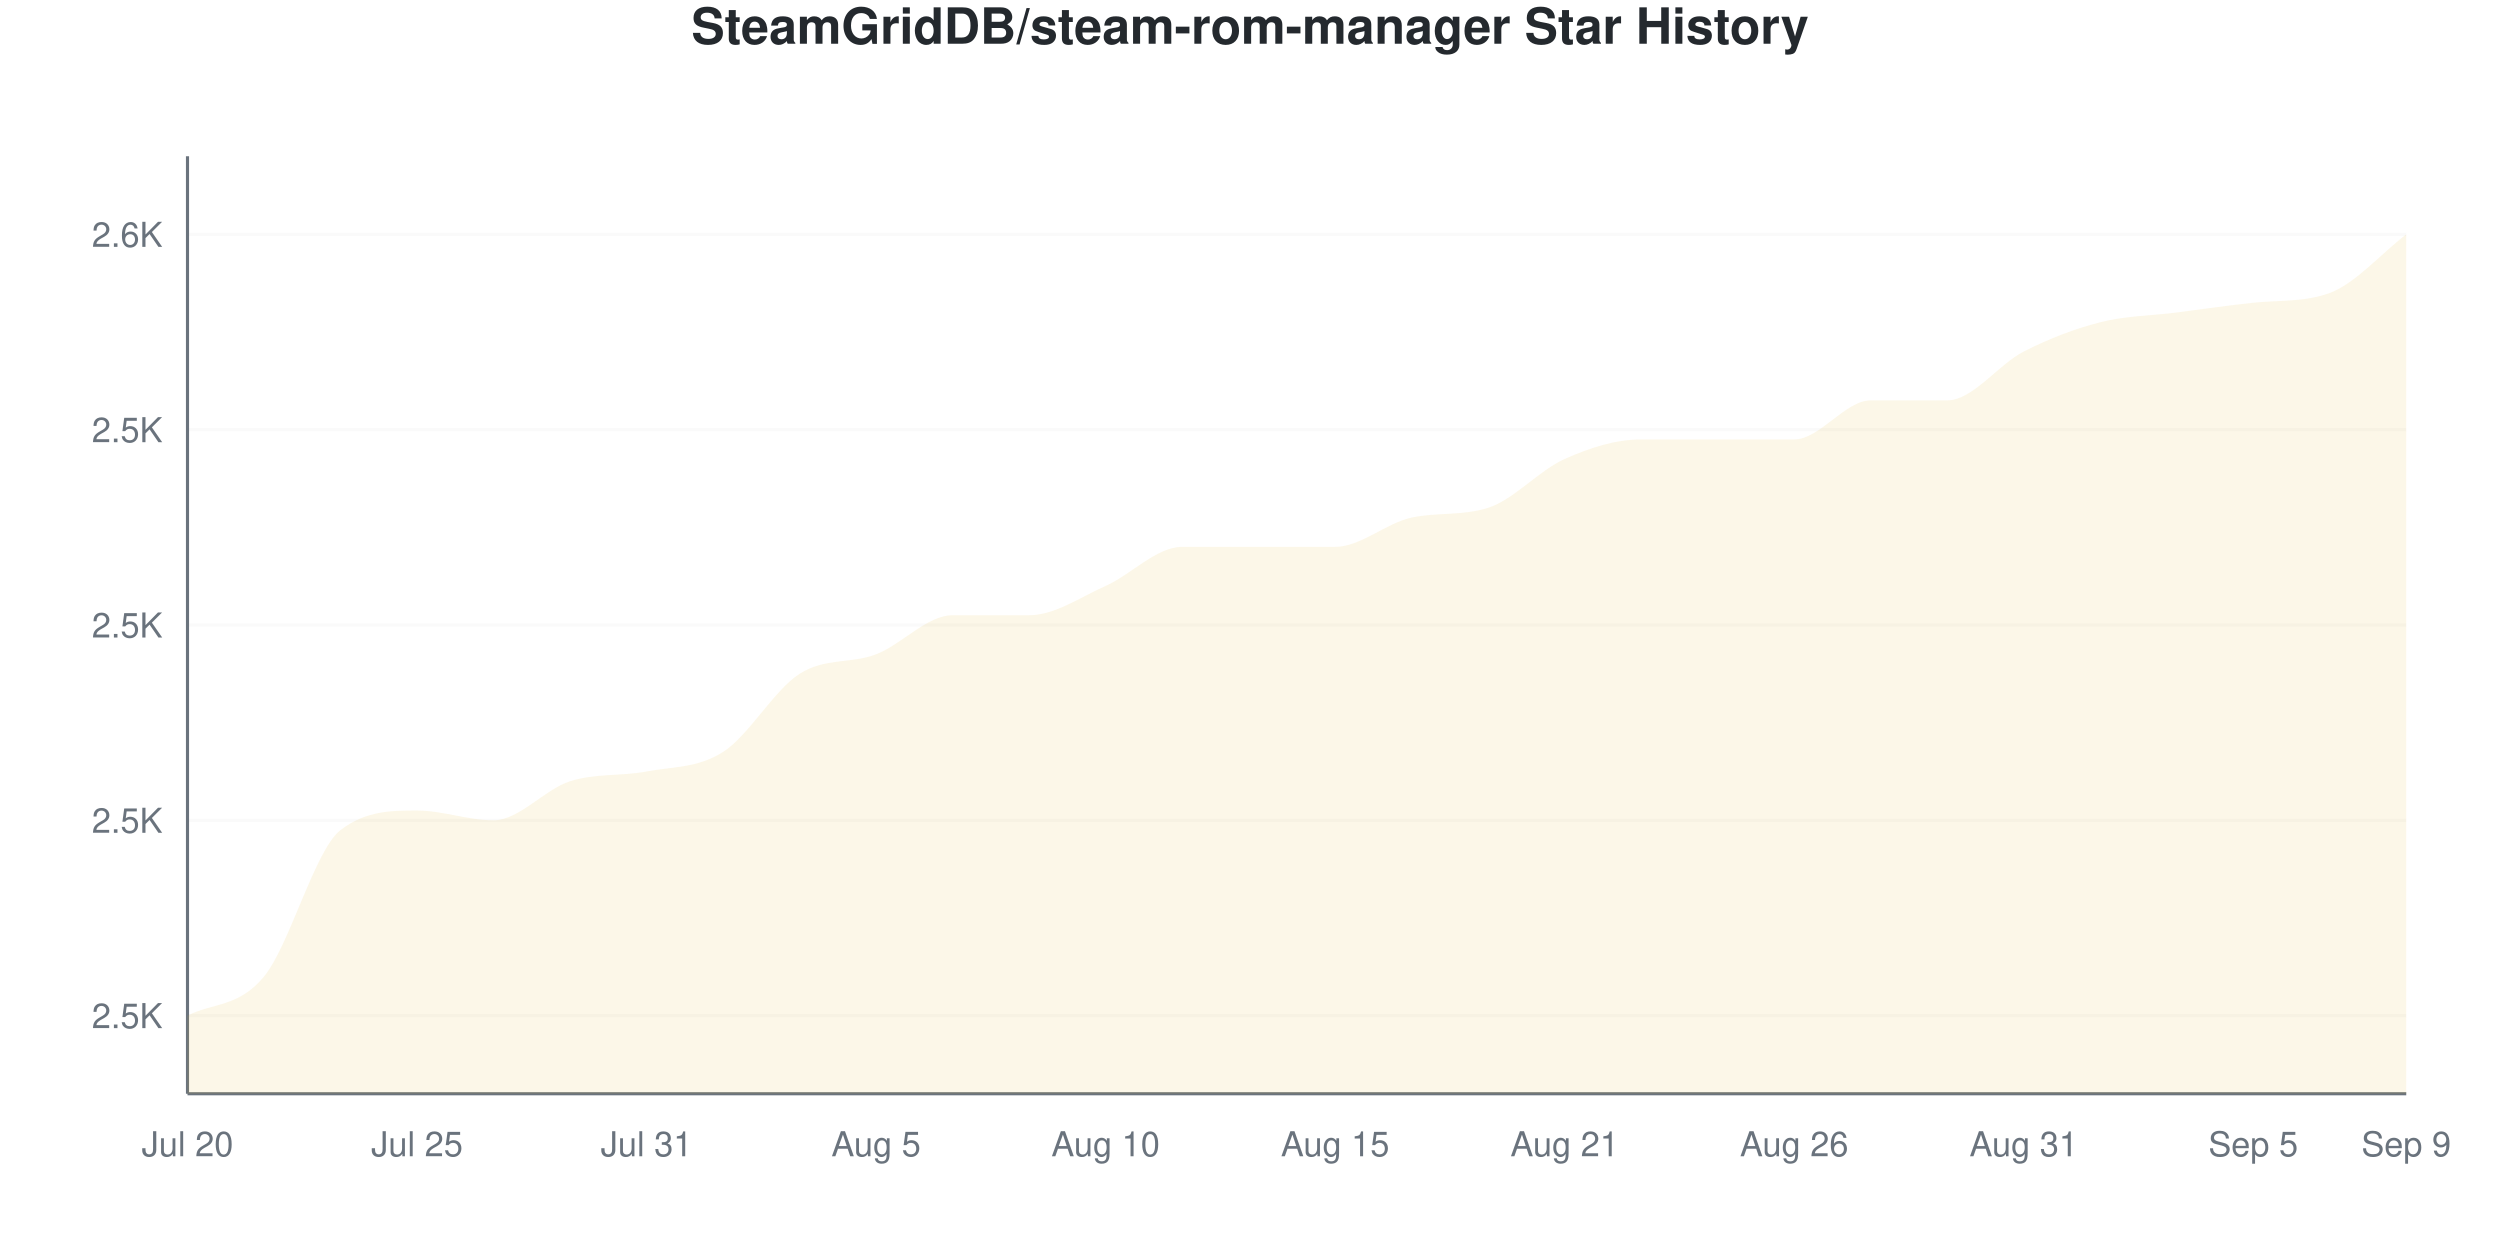
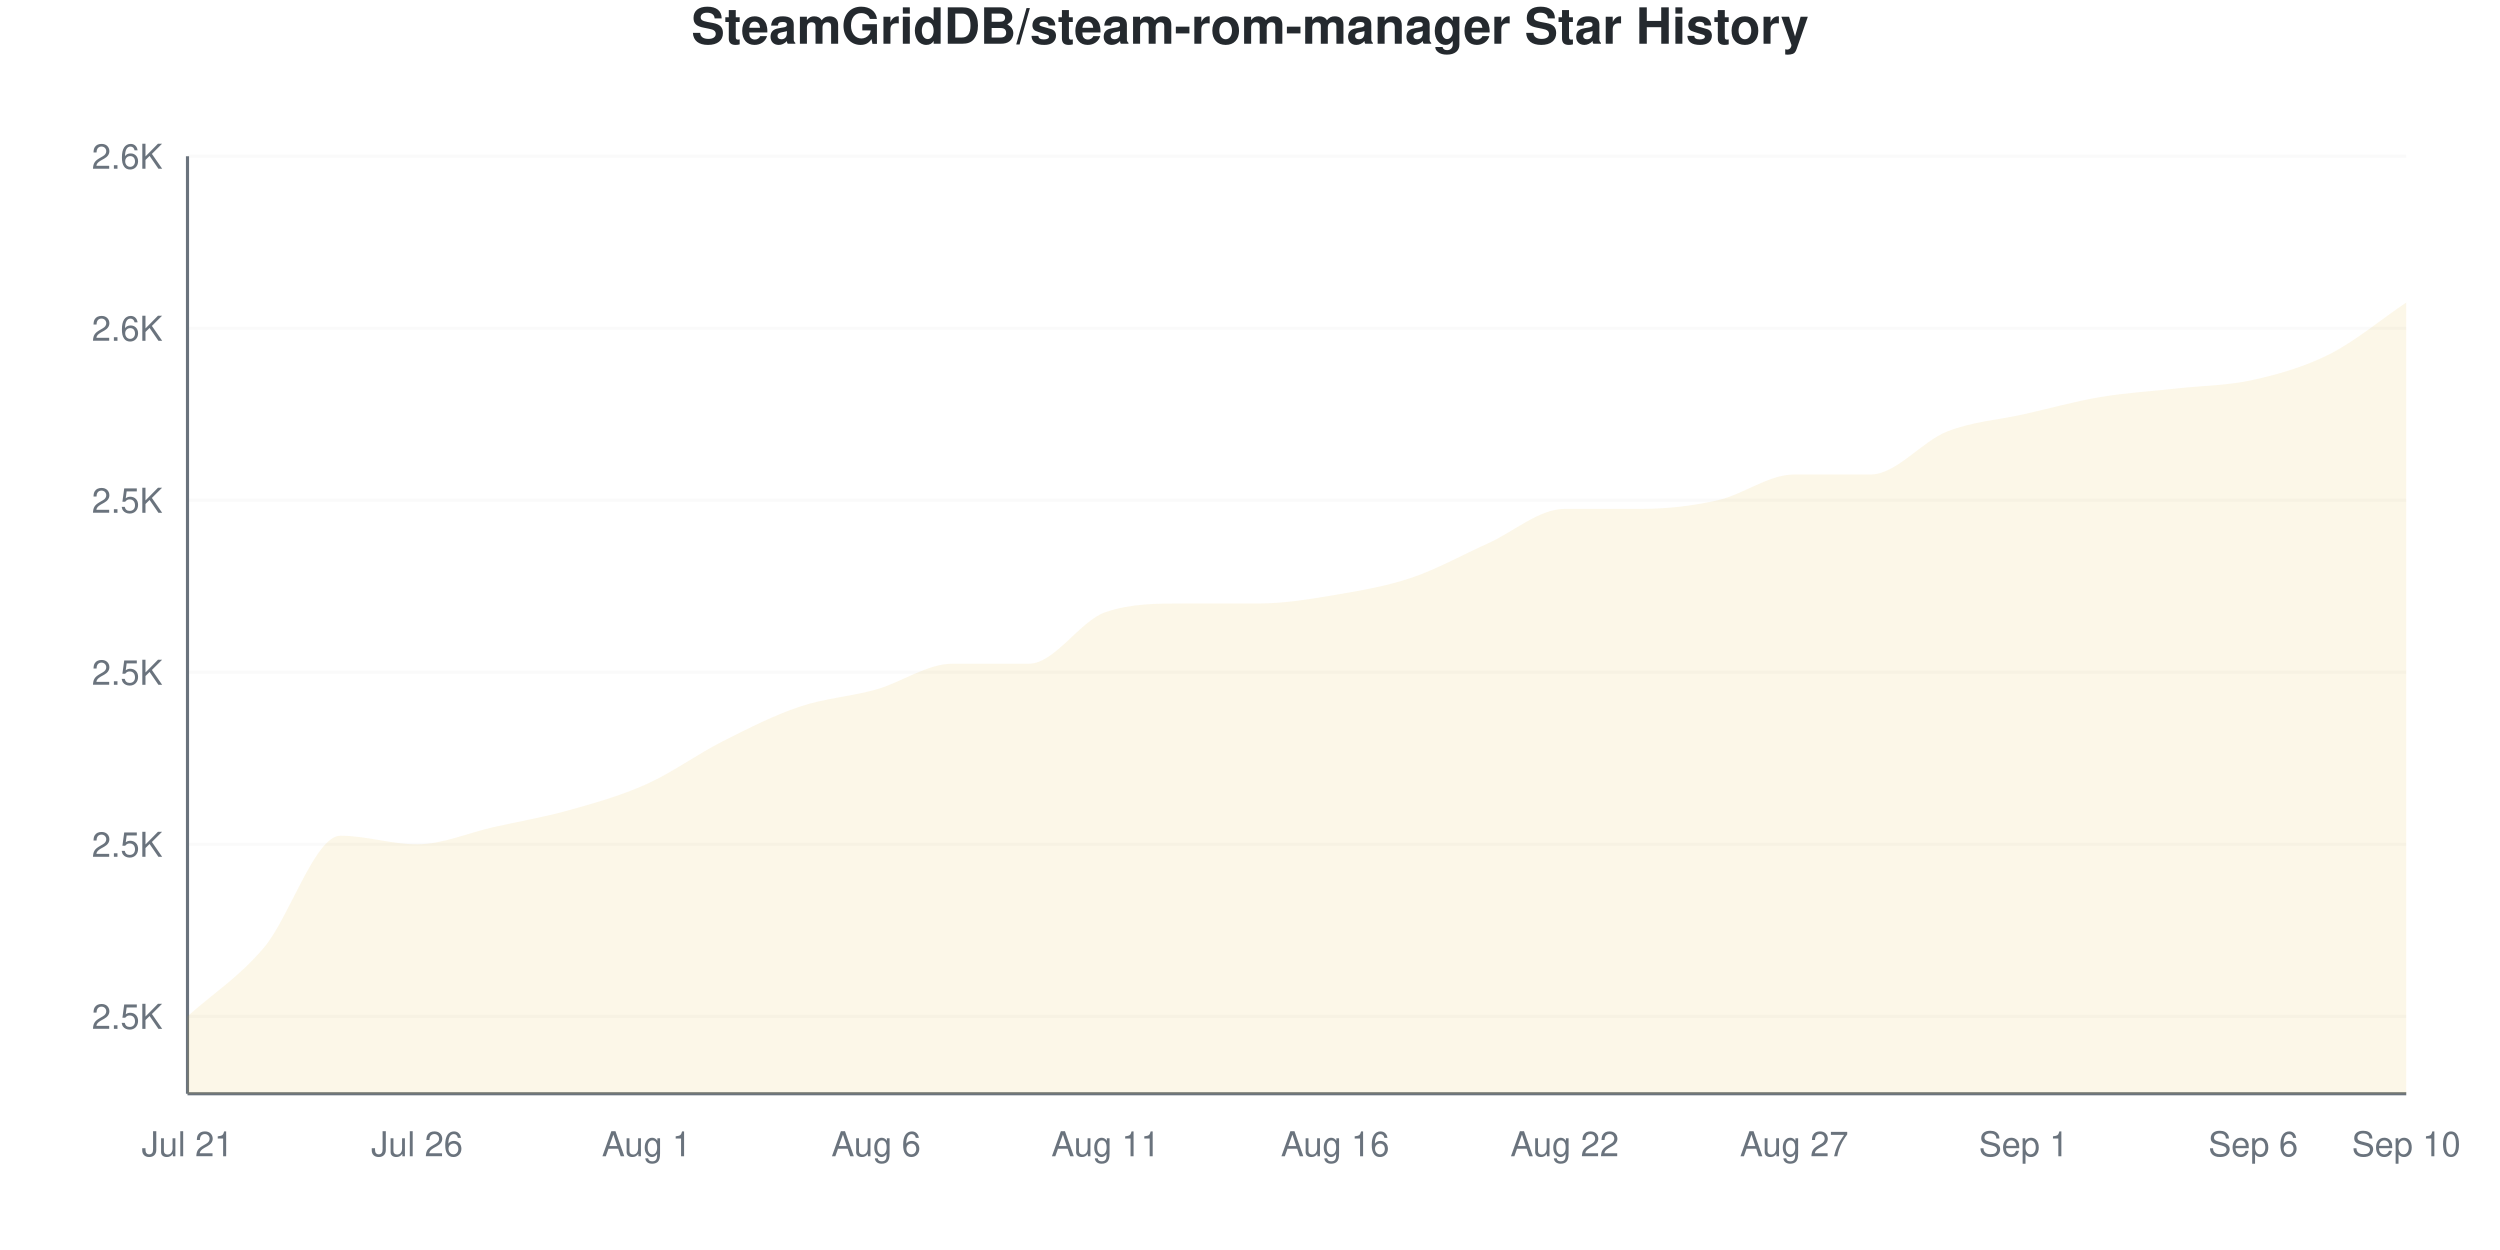
<svg xmlns="http://www.w3.org/2000/svg" viewBox="0 0 800 400" width="800" height="400">
  <style>
    @keyframes drawLine {
      to { stroke-dashoffset: 0; }
    }
    @keyframes fadeInPoint {
      from { opacity: 0; }
      to { opacity: 1; }
    }
    .data-line-0 {
-       stroke-dasharray: 1221;
-       stroke-dashoffset: 1221;
+       stroke-dasharray: 1195;
+       stroke-dashoffset: 1195;
      animation: drawLine 2s ease-out forwards;
    }
    .data-point {
      opacity: 0;
      animation: fadeInPoint 0.5s ease-out forwards;
    }
    .chart-bg { fill: #fff; }
    .chart-text { fill: #24292e; }
    .chart-muted { fill: #6a737d; }
    .chart-grid { stroke: #eee; }
    .chart-axis { stroke: #6a737d; }
    @media (prefers-color-scheme: dark) {
      .chart-bg { fill: #0d1117; }
      .chart-text { fill: #e6edf3; }
      .chart-muted { fill: #8b949e; }
      .chart-grid { stroke: #21262d; }
      .chart-axis { stroke: #8b949e; }
    }
  </style>
  <rect width="800" height="400" class="chart-bg" />
  <text x="400" y="14" text-anchor="middle" class="chart-text" font-size="16" font-weight="bold" font-family="-apple-system, BlinkMacSystemFont, 'Segoe UI', Helvetica, Arial, sans-serif">SteamGridDB/steam-rom-manager Star History</text>
  <g class="grid">
-     <line x1="60" y1="325" x2="770" y2="325" class="chart-grid" stroke-opacity="0.3" />
-     <text x="52" y="329" text-anchor="end" class="chart-muted" font-size="11" font-family="-apple-system, BlinkMacSystemFont, 'Segoe UI', Helvetica, Arial, sans-serif">2.5K</text>
-     <line x1="60" y1="262.5" x2="770" y2="262.5" class="chart-grid" stroke-opacity="0.3" />
-     <text x="52" y="266.5" text-anchor="end" class="chart-muted" font-size="11" font-family="-apple-system, BlinkMacSystemFont, 'Segoe UI', Helvetica, Arial, sans-serif">2.5K</text>
-     <line x1="60" y1="200" x2="770" y2="200" class="chart-grid" stroke-opacity="0.3" />
-     <text x="52" y="204" text-anchor="end" class="chart-muted" font-size="11" font-family="-apple-system, BlinkMacSystemFont, 'Segoe UI', Helvetica, Arial, sans-serif">2.5K</text>
-     <line x1="60" y1="137.5" x2="770" y2="137.5" class="chart-grid" stroke-opacity="0.3" />
-     <text x="52" y="141.5" text-anchor="end" class="chart-muted" font-size="11" font-family="-apple-system, BlinkMacSystemFont, 'Segoe UI', Helvetica, Arial, sans-serif">2.5K</text>
-     <line x1="60" y1="75" x2="770" y2="75" class="chart-grid" stroke-opacity="0.3" />
-     <text x="52" y="79" text-anchor="end" class="chart-muted" font-size="11" font-family="-apple-system, BlinkMacSystemFont, 'Segoe UI', Helvetica, Arial, sans-serif">2.6K</text>
+     <line x1="60" y1="325.229" x2="770" y2="325.229" class="chart-grid" stroke-opacity="0.3" />
+     <text x="52" y="329.229" text-anchor="end" class="chart-muted" font-size="11" font-family="-apple-system, BlinkMacSystemFont, 'Segoe UI', Helvetica, Arial, sans-serif">2.5K</text>
+     <line x1="60" y1="270.183" x2="770" y2="270.183" class="chart-grid" stroke-opacity="0.3" />
+     <text x="52" y="274.183" text-anchor="end" class="chart-muted" font-size="11" font-family="-apple-system, BlinkMacSystemFont, 'Segoe UI', Helvetica, Arial, sans-serif">2.5K</text>
+     <line x1="60" y1="215.138" x2="770" y2="215.138" class="chart-grid" stroke-opacity="0.3" />
+     <text x="52" y="219.138" text-anchor="end" class="chart-muted" font-size="11" font-family="-apple-system, BlinkMacSystemFont, 'Segoe UI', Helvetica, Arial, sans-serif">2.5K</text>
+     <line x1="60" y1="160.092" x2="770" y2="160.092" class="chart-grid" stroke-opacity="0.3" />
+     <text x="52" y="164.092" text-anchor="end" class="chart-muted" font-size="11" font-family="-apple-system, BlinkMacSystemFont, 'Segoe UI', Helvetica, Arial, sans-serif">2.5K</text>
+     <line x1="60" y1="105.046" x2="770" y2="105.046" class="chart-grid" stroke-opacity="0.3" />
+     <text x="52" y="109.046" text-anchor="end" class="chart-muted" font-size="11" font-family="-apple-system, BlinkMacSystemFont, 'Segoe UI', Helvetica, Arial, sans-serif">2.6K</text>
+     <line x1="60" y1="50" x2="770" y2="50" class="chart-grid" stroke-opacity="0.3" />
+     <text x="52" y="54" text-anchor="end" class="chart-muted" font-size="11" font-family="-apple-system, BlinkMacSystemFont, 'Segoe UI', Helvetica, Arial, sans-serif">2.6K</text>
  </g>
  <g class="milestones">
    
  </g>
  <g class="x-axis">
-     <text x="60" y="370" text-anchor="middle" class="chart-muted" font-size="11" font-family="-apple-system, BlinkMacSystemFont, 'Segoe UI', Helvetica, Arial, sans-serif">Jul 20</text>
-     <text x="133.448" y="370" text-anchor="middle" class="chart-muted" font-size="11" font-family="-apple-system, BlinkMacSystemFont, 'Segoe UI', Helvetica, Arial, sans-serif">Jul 25</text>
-     <text x="206.897" y="370" text-anchor="middle" class="chart-muted" font-size="11" font-family="-apple-system, BlinkMacSystemFont, 'Segoe UI', Helvetica, Arial, sans-serif">Jul 31</text>
-     <text x="280.345" y="370" text-anchor="middle" class="chart-muted" font-size="11" font-family="-apple-system, BlinkMacSystemFont, 'Segoe UI', Helvetica, Arial, sans-serif">Aug 5</text>
-     <text x="353.793" y="370" text-anchor="middle" class="chart-muted" font-size="11" font-family="-apple-system, BlinkMacSystemFont, 'Segoe UI', Helvetica, Arial, sans-serif">Aug 10</text>
-     <text x="427.241" y="370" text-anchor="middle" class="chart-muted" font-size="11" font-family="-apple-system, BlinkMacSystemFont, 'Segoe UI', Helvetica, Arial, sans-serif">Aug 15</text>
-     <text x="500.69" y="370" text-anchor="middle" class="chart-muted" font-size="11" font-family="-apple-system, BlinkMacSystemFont, 'Segoe UI', Helvetica, Arial, sans-serif">Aug 21</text>
-     <text x="574.138" y="370" text-anchor="middle" class="chart-muted" font-size="11" font-family="-apple-system, BlinkMacSystemFont, 'Segoe UI', Helvetica, Arial, sans-serif">Aug 26</text>
-     <text x="647.586" y="370" text-anchor="middle" class="chart-muted" font-size="11" font-family="-apple-system, BlinkMacSystemFont, 'Segoe UI', Helvetica, Arial, sans-serif">Aug 31</text>
-     <text x="721.034" y="370" text-anchor="middle" class="chart-muted" font-size="11" font-family="-apple-system, BlinkMacSystemFont, 'Segoe UI', Helvetica, Arial, sans-serif">Sep 5</text>
-     <text x="770" y="370" text-anchor="middle" class="chart-muted" font-size="11" font-family="-apple-system, BlinkMacSystemFont, 'Segoe UI', Helvetica, Arial, sans-serif">Sep 9</text>
+     <text x="60" y="370" text-anchor="middle" class="chart-muted" font-size="11" font-family="-apple-system, BlinkMacSystemFont, 'Segoe UI', Helvetica, Arial, sans-serif">Jul 21</text>
+     <text x="133.448" y="370" text-anchor="middle" class="chart-muted" font-size="11" font-family="-apple-system, BlinkMacSystemFont, 'Segoe UI', Helvetica, Arial, sans-serif">Jul 26</text>
+     <text x="206.897" y="370" text-anchor="middle" class="chart-muted" font-size="11" font-family="-apple-system, BlinkMacSystemFont, 'Segoe UI', Helvetica, Arial, sans-serif">Aug 1</text>
+     <text x="280.345" y="370" text-anchor="middle" class="chart-muted" font-size="11" font-family="-apple-system, BlinkMacSystemFont, 'Segoe UI', Helvetica, Arial, sans-serif">Aug 6</text>
+     <text x="353.793" y="370" text-anchor="middle" class="chart-muted" font-size="11" font-family="-apple-system, BlinkMacSystemFont, 'Segoe UI', Helvetica, Arial, sans-serif">Aug 11</text>
+     <text x="427.241" y="370" text-anchor="middle" class="chart-muted" font-size="11" font-family="-apple-system, BlinkMacSystemFont, 'Segoe UI', Helvetica, Arial, sans-serif">Aug 16</text>
+     <text x="500.69" y="370" text-anchor="middle" class="chart-muted" font-size="11" font-family="-apple-system, BlinkMacSystemFont, 'Segoe UI', Helvetica, Arial, sans-serif">Aug 22</text>
+     <text x="574.138" y="370" text-anchor="middle" class="chart-muted" font-size="11" font-family="-apple-system, BlinkMacSystemFont, 'Segoe UI', Helvetica, Arial, sans-serif">Aug 27</text>
+     <text x="647.586" y="370" text-anchor="middle" class="chart-muted" font-size="11" font-family="-apple-system, BlinkMacSystemFont, 'Segoe UI', Helvetica, Arial, sans-serif">Sep 1</text>
+     <text x="721.034" y="370" text-anchor="middle" class="chart-muted" font-size="11" font-family="-apple-system, BlinkMacSystemFont, 'Segoe UI', Helvetica, Arial, sans-serif">Sep 6</text>
+     <text x="770" y="370" text-anchor="middle" class="chart-muted" font-size="11" font-family="-apple-system, BlinkMacSystemFont, 'Segoe UI', Helvetica, Arial, sans-serif">Sep 10</text>
  </g>
  <line x1="60" y1="50" x2="60" y2="350" class="chart-axis" stroke-width="1" />
  <line x1="60" y1="350" x2="770" y2="350" class="chart-axis" stroke-width="1" />
-   <path d="M60,350 L60,325 C68.161,320.833 76.322,322.396 84.483,312.5 C92.644,302.604 100.805,271.875 108.966,265.625 C117.126,259.375 125.287,259.375 133.448,259.375 C141.609,259.375 149.77,262.5 157.931,262.5 C166.092,262.5 174.253,252.604 182.414,250 C190.575,247.396 198.736,248.438 206.897,246.875 C215.057,245.312 223.218,245.833 231.379,240.625 C239.54,235.417 247.701,220.833 255.862,215.625 C264.023,210.417 272.184,212.5 280.345,209.375 C288.506,206.25 296.667,196.875 304.828,196.875 C312.989,196.875 321.149,196.875 329.31,196.875 C337.471,196.875 345.632,191.146 353.793,187.5 C361.954,183.854 370.115,175 378.276,175 C386.437,175 394.598,175 402.759,175 C410.92,175 419.08,175 427.241,175 C435.402,175 443.563,167.358 451.724,165.625 C459.885,163.892 468.046,165.1 476.207,162.5 C484.368,159.9 492.529,150.521 500.69,146.875 C508.851,143.229 517.011,140.625 525.172,140.625 C533.333,140.625 541.494,140.625 549.655,140.625 C557.816,140.625 565.977,140.625 574.138,140.625 C582.299,140.625 590.46,128.125 598.621,128.125 C606.782,128.125 614.943,128.125 623.103,128.125 C631.264,128.125 639.425,116.667 647.586,112.5 C655.747,108.333 663.908,105.208 672.069,103.125 C680.23,101.042 688.391,101.042 696.552,100 C704.713,98.958 712.874,97.734 721.034,96.875 C729.195,96.016 737.356,96.755 745.517,93.75 C753.678,90.745 761.839,81.25 770,75 L770,350 L60,350 Z" fill="#dfb317" fill-opacity="0.1" />
-   <path d="M60,350 L60,325 C68.161,320.833 76.322,322.396 84.483,312.5 C92.644,302.604 100.805,271.875 108.966,265.625 C117.126,259.375 125.287,259.375 133.448,259.375 C141.609,259.375 149.77,262.5 157.931,262.5 C166.092,262.5 174.253,252.604 182.414,250 C190.575,247.396 198.736,248.438 206.897,246.875 C215.057,245.312 223.218,245.833 231.379,240.625 C239.54,235.417 247.701,220.833 255.862,215.625 C264.023,210.417 272.184,212.5 280.345,209.375 C288.506,206.25 296.667,196.875 304.828,196.875 C312.989,196.875 321.149,196.875 329.31,196.875 C337.471,196.875 345.632,191.146 353.793,187.5 C361.954,183.854 370.115,175 378.276,175 C386.437,175 394.598,175 402.759,175 C410.92,175 419.08,175 427.241,175 C435.402,175 443.563,167.358 451.724,165.625 C459.885,163.892 468.046,165.1 476.207,162.5 C484.368,159.9 492.529,150.521 500.69,146.875 C508.851,143.229 517.011,140.625 525.172,140.625 C533.333,140.625 541.494,140.625 549.655,140.625 C557.816,140.625 565.977,140.625 574.138,140.625 C582.299,140.625 590.46,128.125 598.621,128.125 C606.782,128.125 614.943,128.125 623.103,128.125 C631.264,128.125 639.425,116.667 647.586,112.5 C655.747,108.333 663.908,105.208 672.069,103.125 C680.23,101.042 688.391,101.042 696.552,100 C704.713,98.958 712.874,97.734 721.034,96.875 C729.195,96.016 737.356,96.755 745.517,93.75 C753.678,90.745 761.839,81.25 770,75" fill="none" stroke="#dfb317" stroke-width="2.5" class="data-line-0" />
+   <path d="M60,350 L60,325.229 C68.161,317.89 76.322,312.844 84.483,303.211 C92.644,293.578 100.805,267.431 108.966,267.431 C117.126,267.431 125.287,270.183 133.448,270.183 C141.609,270.183 149.77,266.514 157.931,264.679 C166.092,262.844 174.253,261.468 182.414,259.174 C190.575,256.881 198.736,254.587 206.897,250.917 C215.057,247.248 223.218,241.284 231.379,237.156 C239.54,233.028 247.701,228.899 255.862,226.147 C264.023,223.394 272.184,222.936 280.345,220.642 C288.506,218.349 296.667,212.385 304.828,212.385 C312.989,212.385 321.149,212.385 329.31,212.385 C337.471,212.385 345.632,198.624 353.793,195.872 C361.954,193.119 370.115,193.119 378.276,193.119 C386.437,193.119 394.598,193.119 402.759,193.119 C410.92,193.119 419.08,191.743 427.241,190.367 C435.402,188.991 443.563,187.615 451.724,184.862 C459.885,182.11 468.046,177.523 476.207,173.853 C484.368,170.183 492.529,162.844 500.69,162.844 C508.851,162.844 517.011,162.844 525.172,162.844 C533.333,162.844 541.494,161.927 549.655,160.092 C557.816,158.257 565.977,151.835 574.138,151.835 C582.299,151.835 590.46,151.835 598.621,151.835 C606.782,151.835 614.943,141.284 623.103,138.073 C631.264,134.862 639.425,134.404 647.586,132.569 C655.747,130.734 663.908,128.44 672.069,127.064 C680.23,125.688 688.391,125.229 696.552,124.312 C704.713,123.394 712.874,123.394 721.034,121.56 C729.195,119.725 737.356,117.431 745.517,113.303 C753.678,109.174 761.839,102.294 770,96.789 L770,350 L60,350 Z" fill="#dfb317" fill-opacity="0.1" />
+   <path d="M60,350 L60,325.229 C68.161,317.89 76.322,312.844 84.483,303.211 C92.644,293.578 100.805,267.431 108.966,267.431 C117.126,267.431 125.287,270.183 133.448,270.183 C141.609,270.183 149.77,266.514 157.931,264.679 C166.092,262.844 174.253,261.468 182.414,259.174 C190.575,256.881 198.736,254.587 206.897,250.917 C215.057,247.248 223.218,241.284 231.379,237.156 C239.54,233.028 247.701,228.899 255.862,226.147 C264.023,223.394 272.184,222.936 280.345,220.642 C288.506,218.349 296.667,212.385 304.828,212.385 C312.989,212.385 321.149,212.385 329.31,212.385 C337.471,212.385 345.632,198.624 353.793,195.872 C361.954,193.119 370.115,193.119 378.276,193.119 C386.437,193.119 394.598,193.119 402.759,193.119 C410.92,193.119 419.08,191.743 427.241,190.367 C435.402,188.991 443.563,187.615 451.724,184.862 C459.885,182.11 468.046,177.523 476.207,173.853 C484.368,170.183 492.529,162.844 500.69,162.844 C508.851,162.844 517.011,162.844 525.172,162.844 C533.333,162.844 541.494,161.927 549.655,160.092 C557.816,158.257 565.977,151.835 574.138,151.835 C582.299,151.835 590.46,151.835 598.621,151.835 C606.782,151.835 614.943,141.284 623.103,138.073 C631.264,134.862 639.425,134.404 647.586,132.569 C655.747,130.734 663.908,128.44 672.069,127.064 C680.23,125.688 688.391,125.229 696.552,124.312 C704.713,123.394 712.874,123.394 721.034,121.56 C729.195,119.725 737.356,117.431 745.517,113.303 C753.678,109.174 761.839,102.294 770,96.789" fill="none" stroke="#dfb317" stroke-width="2.5" class="data-line-0" />
  <g class="points">
-     <circle cx="60" cy="325" r="4" fill="#dfb317" class="data-point" style="animation-delay: 1.50s" />
-     <circle cx="84.483" cy="312.5" r="4" fill="#dfb317" class="data-point" style="animation-delay: 1.55s" />
-     <circle cx="108.966" cy="265.625" r="4" fill="#dfb317" class="data-point" style="animation-delay: 1.60s" />
-     <circle cx="133.448" cy="259.375" r="4" fill="#dfb317" class="data-point" style="animation-delay: 1.65s" />
-     <circle cx="157.931" cy="262.5" r="4" fill="#dfb317" class="data-point" style="animation-delay: 1.70s" />
-     <circle cx="182.414" cy="250" r="4" fill="#dfb317" class="data-point" style="animation-delay: 1.75s" />
-     <circle cx="206.897" cy="246.875" r="4" fill="#dfb317" class="data-point" style="animation-delay: 1.80s" />
-     <circle cx="231.379" cy="240.625" r="4" fill="#dfb317" class="data-point" style="animation-delay: 1.85s" />
-     <circle cx="255.862" cy="215.625" r="4" fill="#dfb317" class="data-point" style="animation-delay: 1.90s" />
-     <circle cx="280.345" cy="209.375" r="4" fill="#dfb317" class="data-point" style="animation-delay: 1.95s" />
-     <circle cx="304.828" cy="196.875" r="4" fill="#dfb317" class="data-point" style="animation-delay: 2.00s" />
-     <circle cx="329.31" cy="196.875" r="4" fill="#dfb317" class="data-point" style="animation-delay: 2.05s" />
-     <circle cx="353.793" cy="187.5" r="4" fill="#dfb317" class="data-point" style="animation-delay: 2.10s" />
-     <circle cx="378.276" cy="175" r="4" fill="#dfb317" class="data-point" style="animation-delay: 2.15s" />
-     <circle cx="402.759" cy="175" r="4" fill="#dfb317" class="data-point" style="animation-delay: 2.20s" />
-     <circle cx="427.241" cy="175" r="4" fill="#dfb317" class="data-point" style="animation-delay: 2.25s" />
-     <circle cx="451.724" cy="165.625" r="4" fill="#dfb317" class="data-point" style="animation-delay: 2.30s" />
-     <circle cx="476.207" cy="162.5" r="4" fill="#dfb317" class="data-point" style="animation-delay: 2.35s" />
-     <circle cx="500.69" cy="146.875" r="4" fill="#dfb317" class="data-point" style="animation-delay: 2.40s" />
-     <circle cx="525.172" cy="140.625" r="4" fill="#dfb317" class="data-point" style="animation-delay: 2.45s" />
-     <circle cx="549.655" cy="140.625" r="4" fill="#dfb317" class="data-point" style="animation-delay: 2.50s" />
-     <circle cx="574.138" cy="140.625" r="4" fill="#dfb317" class="data-point" style="animation-delay: 2.55s" />
-     <circle cx="598.621" cy="128.125" r="4" fill="#dfb317" class="data-point" style="animation-delay: 2.60s" />
-     <circle cx="623.103" cy="128.125" r="4" fill="#dfb317" class="data-point" style="animation-delay: 2.65s" />
-     <circle cx="647.586" cy="112.5" r="4" fill="#dfb317" class="data-point" style="animation-delay: 2.70s" />
-     <circle cx="672.069" cy="103.125" r="4" fill="#dfb317" class="data-point" style="animation-delay: 2.75s" />
-     <circle cx="696.552" cy="100" r="4" fill="#dfb317" class="data-point" style="animation-delay: 2.80s" />
-     <circle cx="721.034" cy="96.875" r="4" fill="#dfb317" class="data-point" style="animation-delay: 2.85s" />
-     <circle cx="745.517" cy="93.75" r="4" fill="#dfb317" class="data-point" style="animation-delay: 2.90s" />
-     <circle cx="770" cy="75" r="4" fill="#dfb317" class="data-point" style="animation-delay: 2.95s" />
+     <circle cx="60" cy="325.229" r="4" fill="#dfb317" class="data-point" style="animation-delay: 1.50s" />
+     <circle cx="84.483" cy="303.211" r="4" fill="#dfb317" class="data-point" style="animation-delay: 1.55s" />
+     <circle cx="108.966" cy="267.431" r="4" fill="#dfb317" class="data-point" style="animation-delay: 1.60s" />
+     <circle cx="133.448" cy="270.183" r="4" fill="#dfb317" class="data-point" style="animation-delay: 1.65s" />
+     <circle cx="157.931" cy="264.679" r="4" fill="#dfb317" class="data-point" style="animation-delay: 1.70s" />
+     <circle cx="182.414" cy="259.174" r="4" fill="#dfb317" class="data-point" style="animation-delay: 1.75s" />
+     <circle cx="206.897" cy="250.917" r="4" fill="#dfb317" class="data-point" style="animation-delay: 1.80s" />
+     <circle cx="231.379" cy="237.156" r="4" fill="#dfb317" class="data-point" style="animation-delay: 1.85s" />
+     <circle cx="255.862" cy="226.147" r="4" fill="#dfb317" class="data-point" style="animation-delay: 1.90s" />
+     <circle cx="280.345" cy="220.642" r="4" fill="#dfb317" class="data-point" style="animation-delay: 1.95s" />
+     <circle cx="304.828" cy="212.385" r="4" fill="#dfb317" class="data-point" style="animation-delay: 2.00s" />
+     <circle cx="329.31" cy="212.385" r="4" fill="#dfb317" class="data-point" style="animation-delay: 2.05s" />
+     <circle cx="353.793" cy="195.872" r="4" fill="#dfb317" class="data-point" style="animation-delay: 2.10s" />
+     <circle cx="378.276" cy="193.119" r="4" fill="#dfb317" class="data-point" style="animation-delay: 2.15s" />
+     <circle cx="402.759" cy="193.119" r="4" fill="#dfb317" class="data-point" style="animation-delay: 2.20s" />
+     <circle cx="427.241" cy="190.367" r="4" fill="#dfb317" class="data-point" style="animation-delay: 2.25s" />
+     <circle cx="451.724" cy="184.862" r="4" fill="#dfb317" class="data-point" style="animation-delay: 2.30s" />
+     <circle cx="476.207" cy="173.853" r="4" fill="#dfb317" class="data-point" style="animation-delay: 2.35s" />
+     <circle cx="500.69" cy="162.844" r="4" fill="#dfb317" class="data-point" style="animation-delay: 2.40s" />
+     <circle cx="525.172" cy="162.844" r="4" fill="#dfb317" class="data-point" style="animation-delay: 2.45s" />
+     <circle cx="549.655" cy="160.092" r="4" fill="#dfb317" class="data-point" style="animation-delay: 2.50s" />
+     <circle cx="574.138" cy="151.835" r="4" fill="#dfb317" class="data-point" style="animation-delay: 2.55s" />
+     <circle cx="598.621" cy="151.835" r="4" fill="#dfb317" class="data-point" style="animation-delay: 2.60s" />
+     <circle cx="623.103" cy="138.073" r="4" fill="#dfb317" class="data-point" style="animation-delay: 2.65s" />
+     <circle cx="647.586" cy="132.569" r="4" fill="#dfb317" class="data-point" style="animation-delay: 2.70s" />
+     <circle cx="672.069" cy="127.064" r="4" fill="#dfb317" class="data-point" style="animation-delay: 2.75s" />
+     <circle cx="696.552" cy="124.312" r="4" fill="#dfb317" class="data-point" style="animation-delay: 2.80s" />
+     <circle cx="721.034" cy="121.56" r="4" fill="#dfb317" class="data-point" style="animation-delay: 2.85s" />
+     <circle cx="745.517" cy="113.303" r="4" fill="#dfb317" class="data-point" style="animation-delay: 2.90s" />
+     <circle cx="770" cy="96.789" r="4" fill="#dfb317" class="data-point" style="animation-delay: 2.95s" />
  </g>
</svg>
